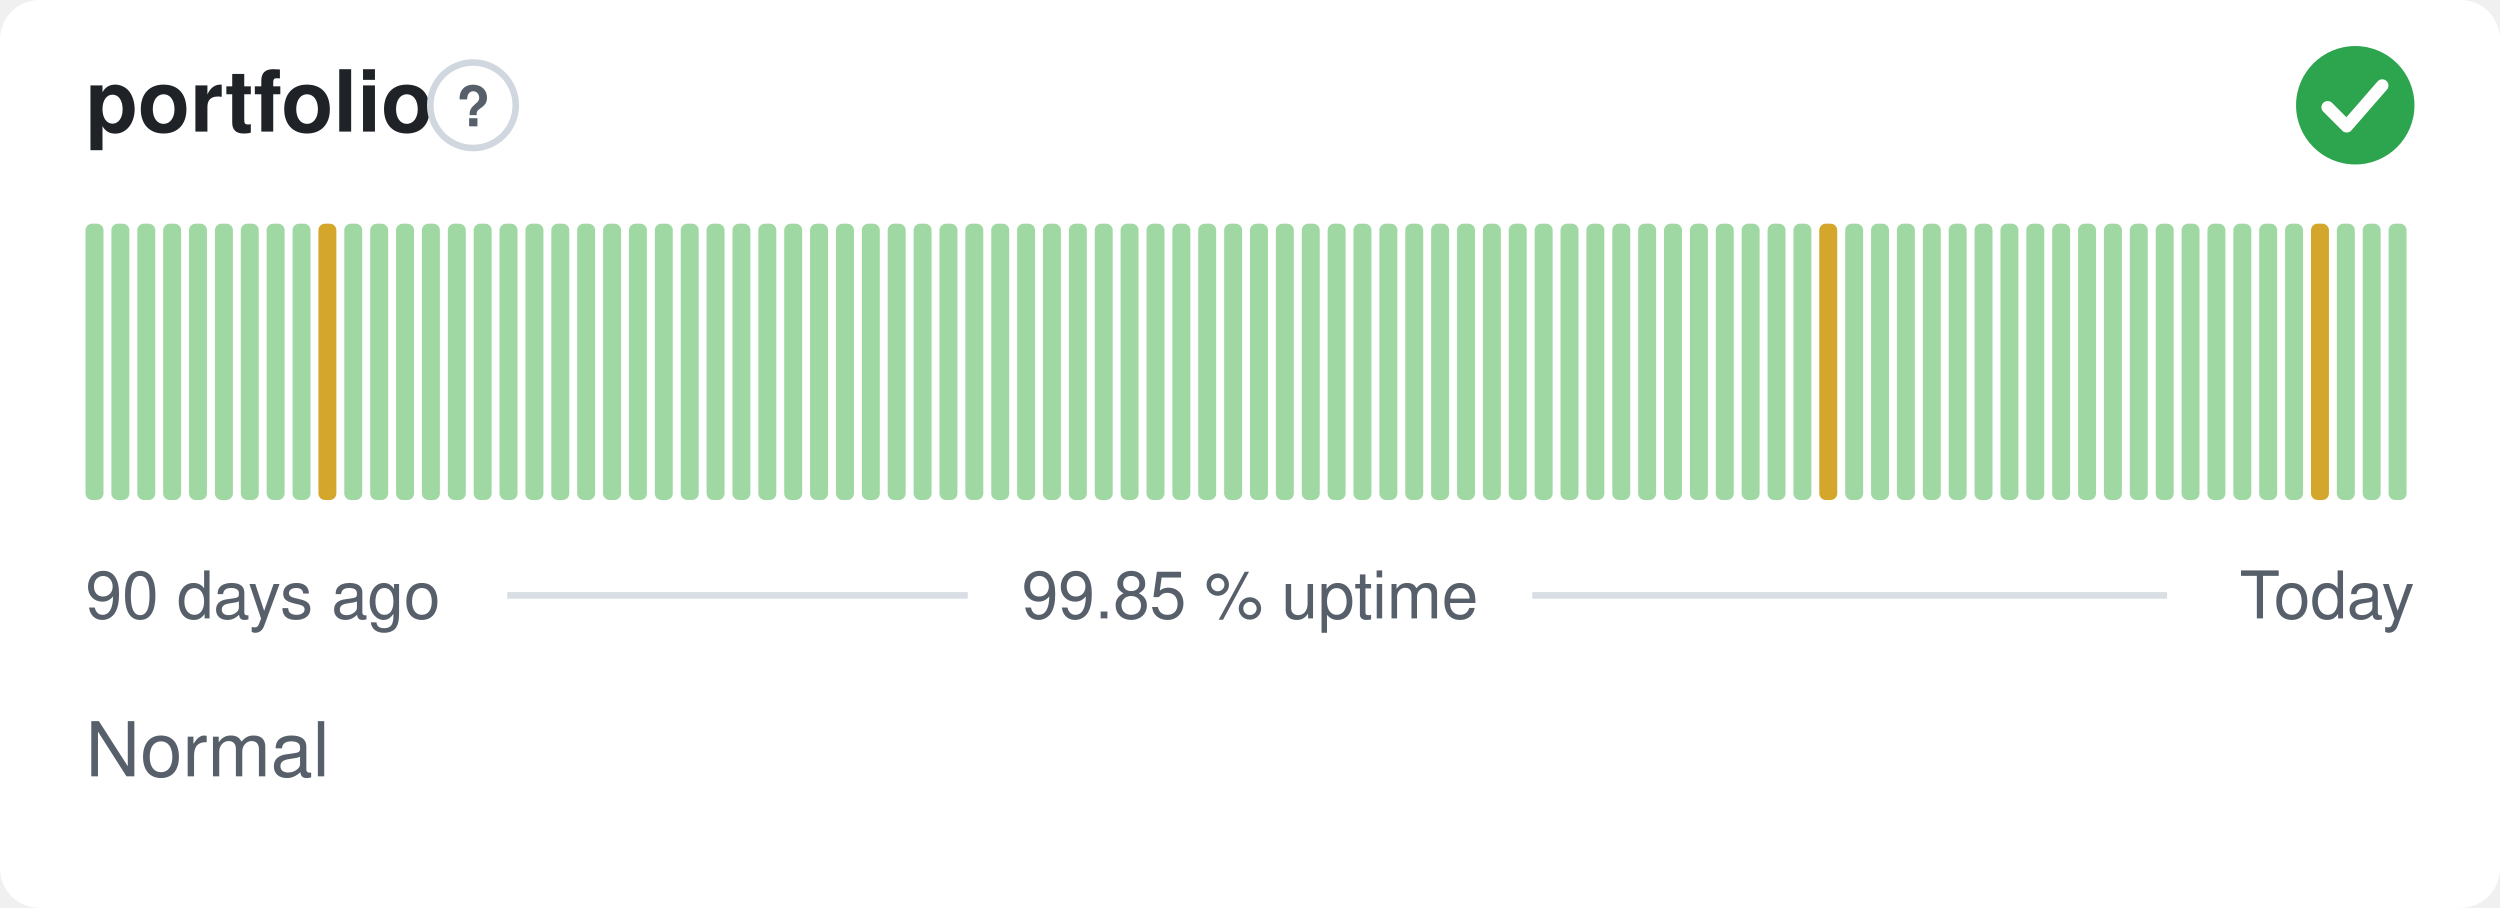
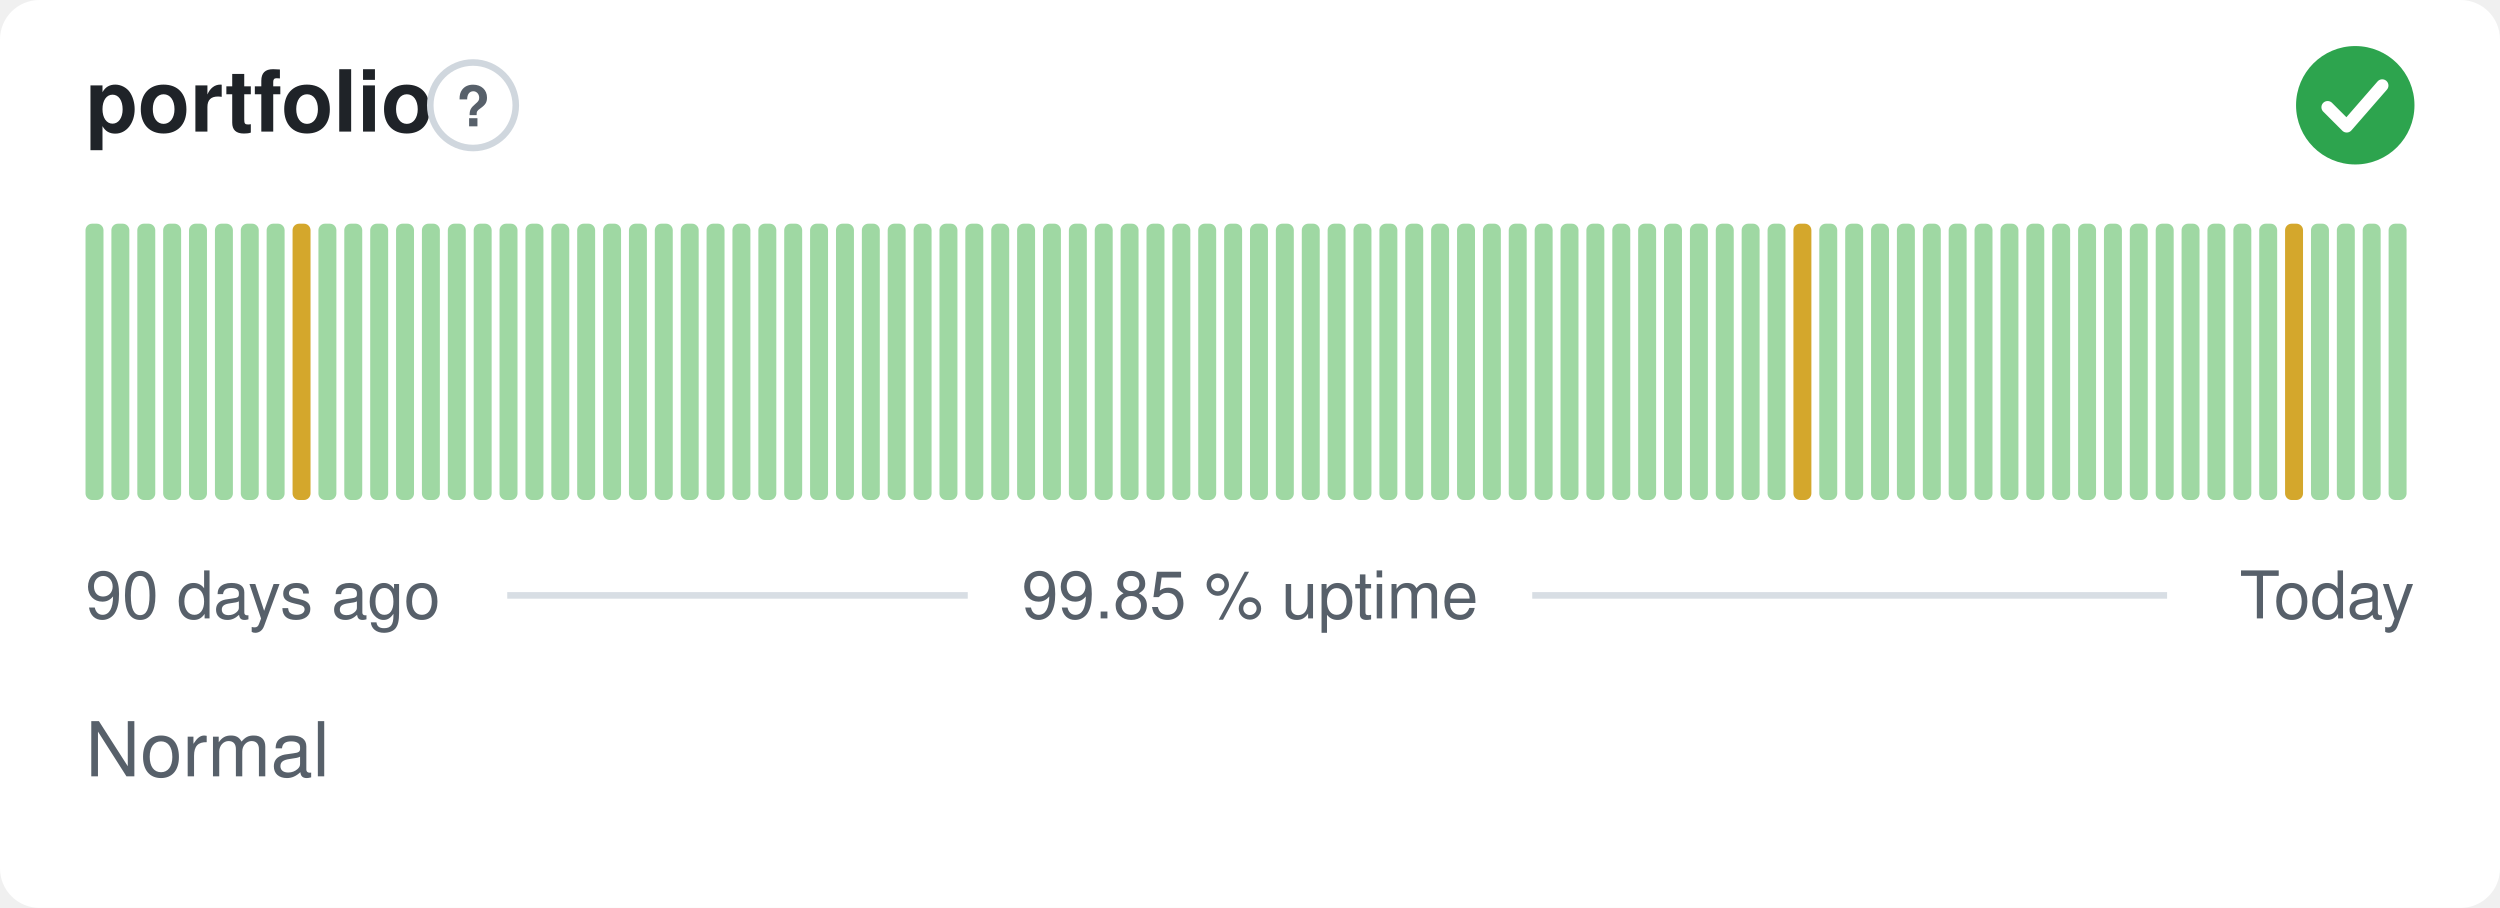
<svg xmlns="http://www.w3.org/2000/svg" width="380" height="138" viewBox="0 0 380 138" role="img" aria-label="portfolio: Normal, 99.85 % uptime over the last 90 days" font-family="-apple-system,BlinkMacSystemFont,'Segoe UI',Helvetica,Arial,sans-serif">
  <style>
    @media (prefers-color-scheme: dark) {
      .bg { fill: #0d1117 }
      .title { fill: #e6edf3 }
      .muted { fill: #8b949e }
      .hint { stroke: #30363d }
      .rule { stroke: #30363d }
      .nodata { fill: #21262d }
    }
  </style>
  <rect class="bg" width="380" height="138" rx="6" fill="#ffffff" />
  <text class="title" x="13" y="20" font-size="13" font-weight="600" fill="#1f2328">portfolio</text>
  <circle class="hint" cx="71.9" cy="16" r="6.5" fill="none" stroke="#d0d7de" stroke-width="1" />
  <text class="muted" x="71.9" y="19.2" text-anchor="middle" font-size="8.5" font-weight="700" fill="#57606a">?</text>
  <circle cx="358" cy="16" r="9" fill="#2da44e" />
  <path d="M353.80 16.30l2.90 2.90 5.40 -6.20" fill="none" stroke="#fff" stroke-width="1.89" stroke-linecap="round" stroke-linejoin="round" />
  <rect x="13.00" y="34.00" width="2.73" height="42.00" rx="1" fill="#9fd8a3" />
  <rect x="16.93" y="34.00" width="2.73" height="42.00" rx="1" fill="#9fd8a3" />
  <rect x="20.87" y="34.00" width="2.73" height="42.00" rx="1" fill="#9fd8a3" />
  <rect x="24.80" y="34.00" width="2.73" height="42.00" rx="1" fill="#9fd8a3" />
  <rect x="28.73" y="34.00" width="2.73" height="42.00" rx="1" fill="#9fd8a3" />
  <rect x="32.67" y="34.00" width="2.73" height="42.00" rx="1" fill="#9fd8a3" />
  <rect x="36.60" y="34.00" width="2.73" height="42.00" rx="1" fill="#9fd8a3" />
  <rect x="40.53" y="34.00" width="2.73" height="42.00" rx="1" fill="#9fd8a3" />
-   <rect x="44.47" y="34.00" width="2.73" height="42.00" rx="1" fill="#9fd8a3" />
-   <rect x="48.40" y="34.00" width="2.73" height="42.00" rx="1" fill="#d4a72c" />
+   <rect x="44.47" y="34.00" width="2.73" height="42.00" rx="1" fill="#d4a72c" />
+   <rect x="48.40" y="34.00" width="2.73" height="42.00" rx="1" fill="#9fd8a3" />
  <rect x="52.33" y="34.00" width="2.73" height="42.00" rx="1" fill="#9fd8a3" />
  <rect x="56.27" y="34.00" width="2.73" height="42.00" rx="1" fill="#9fd8a3" />
  <rect x="60.20" y="34.00" width="2.73" height="42.00" rx="1" fill="#9fd8a3" />
  <rect x="64.13" y="34.00" width="2.73" height="42.00" rx="1" fill="#9fd8a3" />
  <rect x="68.07" y="34.00" width="2.73" height="42.00" rx="1" fill="#9fd8a3" />
  <rect x="72.00" y="34.00" width="2.73" height="42.00" rx="1" fill="#9fd8a3" />
  <rect x="75.93" y="34.00" width="2.73" height="42.00" rx="1" fill="#9fd8a3" />
  <rect x="79.87" y="34.00" width="2.73" height="42.00" rx="1" fill="#9fd8a3" />
  <rect x="83.80" y="34.00" width="2.73" height="42.00" rx="1" fill="#9fd8a3" />
  <rect x="87.73" y="34.00" width="2.73" height="42.00" rx="1" fill="#9fd8a3" />
  <rect x="91.67" y="34.00" width="2.73" height="42.00" rx="1" fill="#9fd8a3" />
  <rect x="95.60" y="34.00" width="2.73" height="42.00" rx="1" fill="#9fd8a3" />
  <rect x="99.53" y="34.00" width="2.73" height="42.00" rx="1" fill="#9fd8a3" />
  <rect x="103.47" y="34.00" width="2.73" height="42.00" rx="1" fill="#9fd8a3" />
  <rect x="107.40" y="34.00" width="2.73" height="42.00" rx="1" fill="#9fd8a3" />
  <rect x="111.33" y="34.00" width="2.73" height="42.00" rx="1" fill="#9fd8a3" />
  <rect x="115.27" y="34.00" width="2.73" height="42.00" rx="1" fill="#9fd8a3" />
  <rect x="119.20" y="34.00" width="2.73" height="42.00" rx="1" fill="#9fd8a3" />
  <rect x="123.13" y="34.00" width="2.73" height="42.00" rx="1" fill="#9fd8a3" />
  <rect x="127.07" y="34.00" width="2.73" height="42.00" rx="1" fill="#9fd8a3" />
  <rect x="131.00" y="34.00" width="2.73" height="42.00" rx="1" fill="#9fd8a3" />
  <rect x="134.93" y="34.00" width="2.73" height="42.00" rx="1" fill="#9fd8a3" />
  <rect x="138.87" y="34.00" width="2.73" height="42.00" rx="1" fill="#9fd8a3" />
  <rect x="142.80" y="34.00" width="2.73" height="42.00" rx="1" fill="#9fd8a3" />
  <rect x="146.73" y="34.00" width="2.73" height="42.00" rx="1" fill="#9fd8a3" />
  <rect x="150.67" y="34.00" width="2.73" height="42.00" rx="1" fill="#9fd8a3" />
  <rect x="154.60" y="34.00" width="2.73" height="42.00" rx="1" fill="#9fd8a3" />
  <rect x="158.53" y="34.00" width="2.73" height="42.00" rx="1" fill="#9fd8a3" />
  <rect x="162.47" y="34.00" width="2.73" height="42.00" rx="1" fill="#9fd8a3" />
  <rect x="166.40" y="34.00" width="2.73" height="42.00" rx="1" fill="#9fd8a3" />
  <rect x="170.33" y="34.00" width="2.73" height="42.00" rx="1" fill="#9fd8a3" />
  <rect x="174.27" y="34.00" width="2.73" height="42.00" rx="1" fill="#9fd8a3" />
  <rect x="178.20" y="34.00" width="2.73" height="42.00" rx="1" fill="#9fd8a3" />
  <rect x="182.13" y="34.00" width="2.73" height="42.00" rx="1" fill="#9fd8a3" />
  <rect x="186.07" y="34.00" width="2.73" height="42.00" rx="1" fill="#9fd8a3" />
  <rect x="190.00" y="34.00" width="2.73" height="42.00" rx="1" fill="#9fd8a3" />
  <rect x="193.93" y="34.00" width="2.73" height="42.00" rx="1" fill="#9fd8a3" />
  <rect x="197.87" y="34.00" width="2.73" height="42.00" rx="1" fill="#9fd8a3" />
  <rect x="201.80" y="34.00" width="2.73" height="42.00" rx="1" fill="#9fd8a3" />
  <rect x="205.73" y="34.00" width="2.73" height="42.00" rx="1" fill="#9fd8a3" />
  <rect x="209.67" y="34.00" width="2.73" height="42.00" rx="1" fill="#9fd8a3" />
  <rect x="213.60" y="34.00" width="2.73" height="42.00" rx="1" fill="#9fd8a3" />
  <rect x="217.53" y="34.00" width="2.73" height="42.00" rx="1" fill="#9fd8a3" />
  <rect x="221.47" y="34.00" width="2.73" height="42.00" rx="1" fill="#9fd8a3" />
  <rect x="225.40" y="34.00" width="2.73" height="42.00" rx="1" fill="#9fd8a3" />
  <rect x="229.33" y="34.00" width="2.73" height="42.00" rx="1" fill="#9fd8a3" />
  <rect x="233.27" y="34.00" width="2.73" height="42.00" rx="1" fill="#9fd8a3" />
  <rect x="237.20" y="34.00" width="2.73" height="42.00" rx="1" fill="#9fd8a3" />
  <rect x="241.13" y="34.00" width="2.73" height="42.00" rx="1" fill="#9fd8a3" />
  <rect x="245.07" y="34.00" width="2.73" height="42.00" rx="1" fill="#9fd8a3" />
  <rect x="249.00" y="34.00" width="2.73" height="42.00" rx="1" fill="#9fd8a3" />
  <rect x="252.93" y="34.00" width="2.73" height="42.00" rx="1" fill="#9fd8a3" />
  <rect x="256.87" y="34.00" width="2.73" height="42.00" rx="1" fill="#9fd8a3" />
  <rect x="260.80" y="34.00" width="2.73" height="42.00" rx="1" fill="#9fd8a3" />
  <rect x="264.73" y="34.00" width="2.73" height="42.00" rx="1" fill="#9fd8a3" />
  <rect x="268.67" y="34.00" width="2.73" height="42.00" rx="1" fill="#9fd8a3" />
-   <rect x="272.60" y="34.00" width="2.73" height="42.00" rx="1" fill="#9fd8a3" />
-   <rect x="276.53" y="34.00" width="2.73" height="42.00" rx="1" fill="#d4a72c" />
+   <rect x="272.60" y="34.00" width="2.73" height="42.00" rx="1" fill="#d4a72c" />
+   <rect x="276.53" y="34.00" width="2.73" height="42.00" rx="1" fill="#9fd8a3" />
  <rect x="280.47" y="34.00" width="2.73" height="42.00" rx="1" fill="#9fd8a3" />
  <rect x="284.40" y="34.00" width="2.73" height="42.00" rx="1" fill="#9fd8a3" />
  <rect x="288.33" y="34.00" width="2.73" height="42.00" rx="1" fill="#9fd8a3" />
  <rect x="292.27" y="34.00" width="2.73" height="42.00" rx="1" fill="#9fd8a3" />
  <rect x="296.20" y="34.00" width="2.73" height="42.00" rx="1" fill="#9fd8a3" />
  <rect x="300.13" y="34.00" width="2.73" height="42.00" rx="1" fill="#9fd8a3" />
  <rect x="304.07" y="34.00" width="2.73" height="42.00" rx="1" fill="#9fd8a3" />
  <rect x="308.00" y="34.00" width="2.73" height="42.00" rx="1" fill="#9fd8a3" />
  <rect x="311.93" y="34.00" width="2.73" height="42.00" rx="1" fill="#9fd8a3" />
  <rect x="315.87" y="34.00" width="2.73" height="42.00" rx="1" fill="#9fd8a3" />
  <rect x="319.80" y="34.00" width="2.73" height="42.00" rx="1" fill="#9fd8a3" />
  <rect x="323.73" y="34.00" width="2.73" height="42.00" rx="1" fill="#9fd8a3" />
  <rect x="327.67" y="34.00" width="2.73" height="42.00" rx="1" fill="#9fd8a3" />
  <rect x="331.60" y="34.00" width="2.73" height="42.00" rx="1" fill="#9fd8a3" />
  <rect x="335.53" y="34.00" width="2.73" height="42.00" rx="1" fill="#9fd8a3" />
  <rect x="339.47" y="34.00" width="2.73" height="42.00" rx="1" fill="#9fd8a3" />
  <rect x="343.40" y="34.00" width="2.73" height="42.00" rx="1" fill="#9fd8a3" />
-   <rect x="347.33" y="34.00" width="2.73" height="42.00" rx="1" fill="#9fd8a3" />
-   <rect x="351.27" y="34.00" width="2.73" height="42.00" rx="1" fill="#d4a72c" />
+   <rect x="347.33" y="34.00" width="2.73" height="42.00" rx="1" fill="#d4a72c" />
+   <rect x="351.27" y="34.00" width="2.73" height="42.00" rx="1" fill="#9fd8a3" />
  <rect x="355.20" y="34.00" width="2.73" height="42.00" rx="1" fill="#9fd8a3" />
  <rect x="359.13" y="34.00" width="2.73" height="42.00" rx="1" fill="#9fd8a3" />
  <rect x="363.07" y="34.00" width="2.73" height="42.00" rx="1" fill="#9fd8a3" />
  <text class="muted" x="13" y="94" font-size="10" fill="#57606a">90 days ago</text>
  <text class="muted" x="190" y="94" text-anchor="middle" font-size="10" fill="#57606a">99.85 % uptime</text>
  <text class="muted" x="367" y="94" text-anchor="end" font-size="10" fill="#57606a">Today</text>
  <line class="rule" x1="77.1" y1="90.5" x2="147.1" y2="90.5" stroke="#d8dee4" stroke-width="1" />
  <line class="rule" x1="232.9" y1="90.5" x2="329.4" y2="90.5" stroke="#d8dee4" stroke-width="1" />
  <text class="muted" x="13" y="118" font-size="11.5" fill="#57606a">Normal</text>
</svg>
